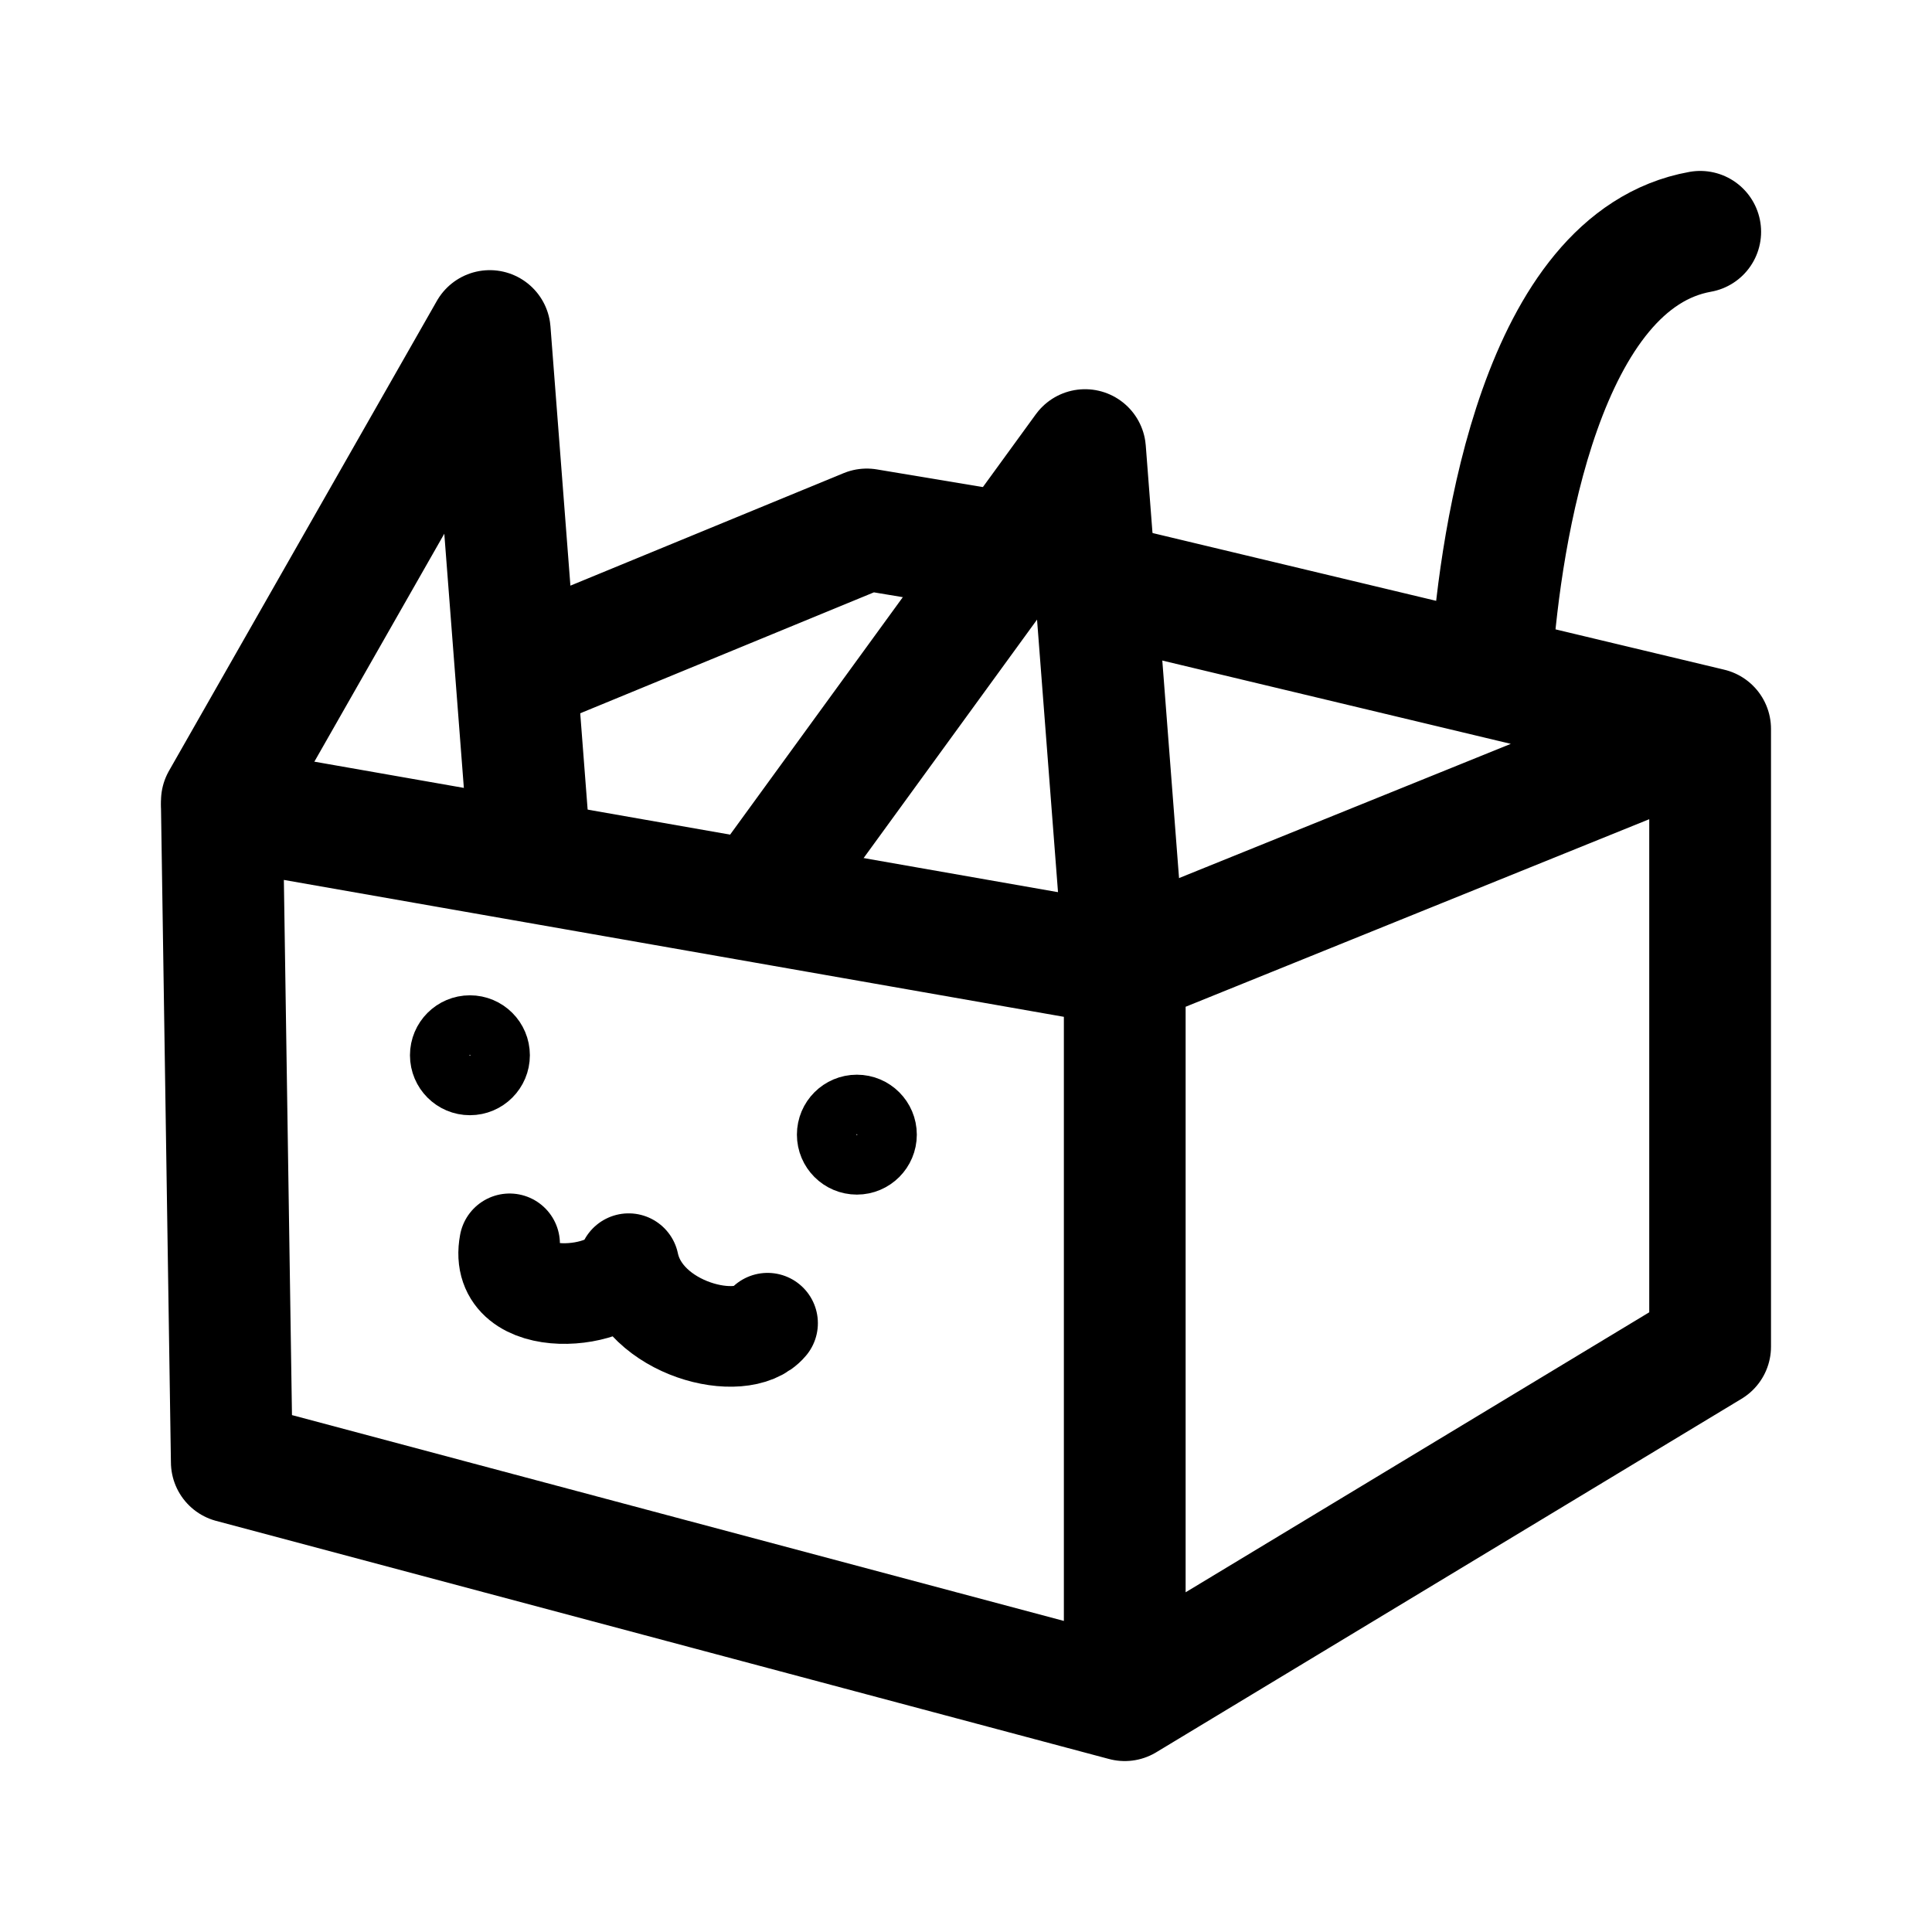
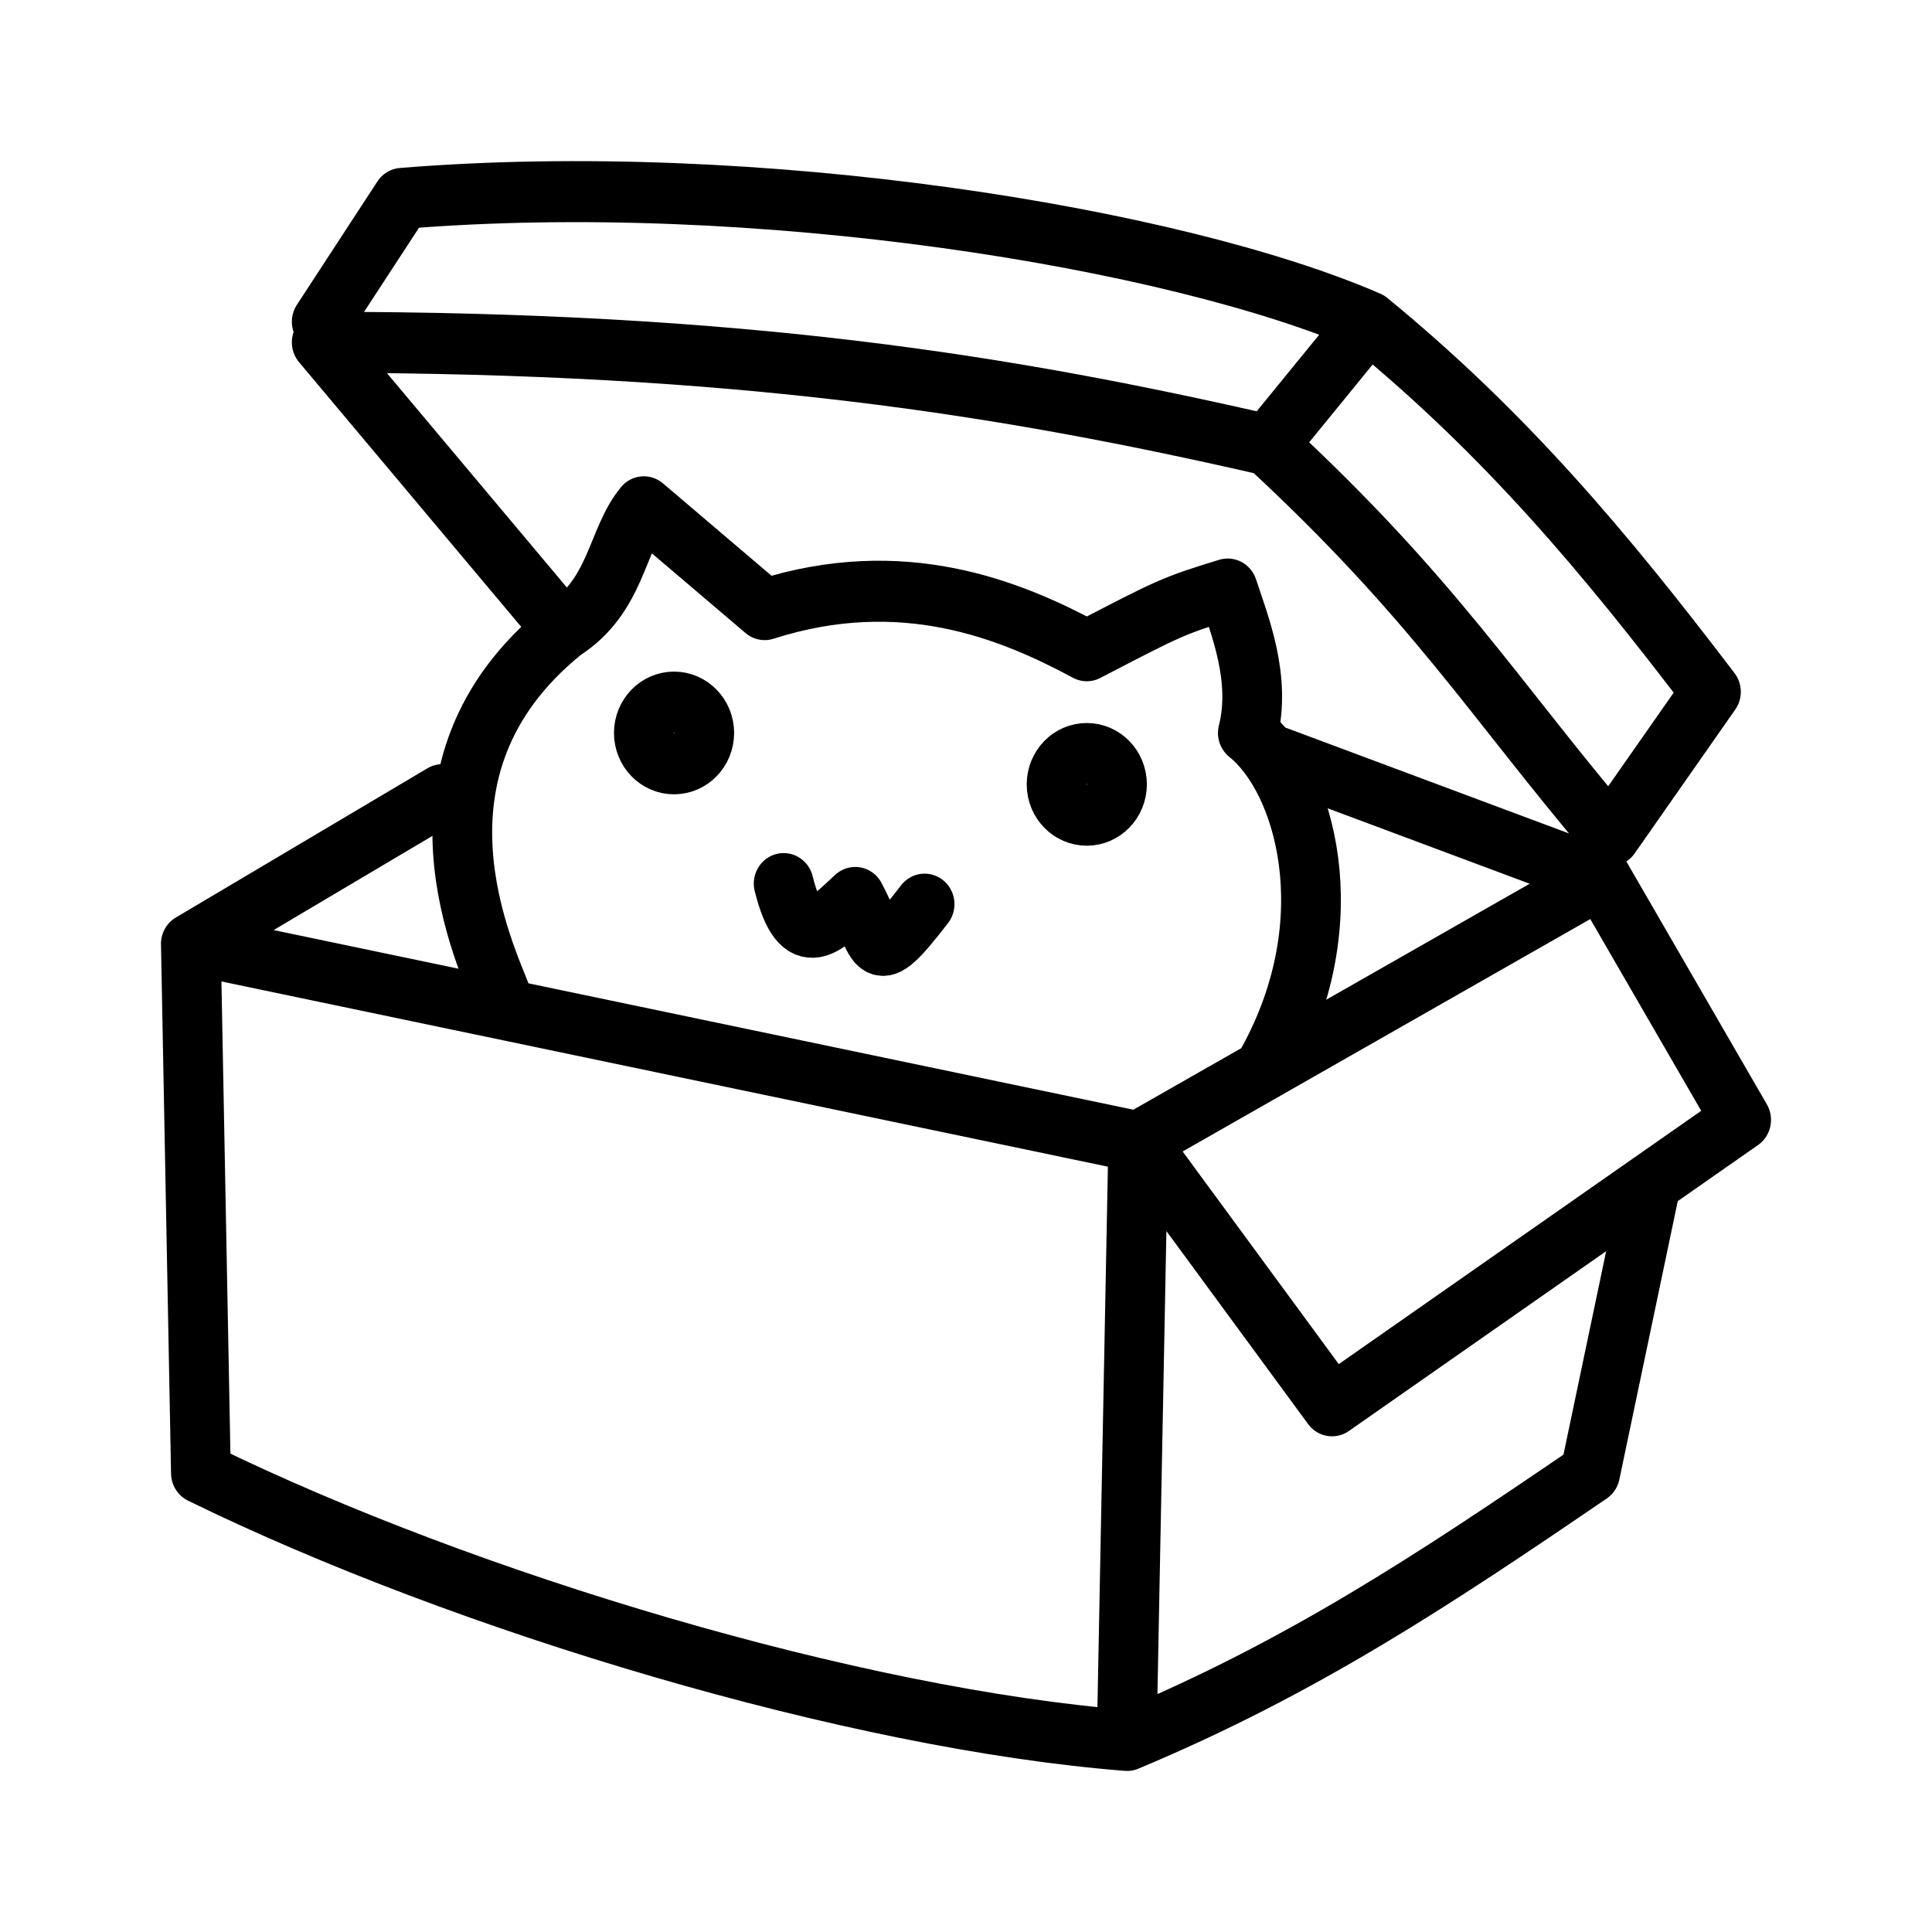
- <svg xmlns="http://www.w3.org/2000/svg" xml:space="preserve" width="192" height="192" fill="none">
-   <g stroke="#000" stroke-linecap="round" stroke-linejoin="round" stroke-width="10" transform="translate(0 -5.5)">
-     <circle cx="85.154" cy="118.26" r="2.958" stroke-width="6" />
-     <path stroke-width="12.1" d="M52.616 71.92 86.14 58.116l11.832 1.972m13.804 3.944 58.174 13.906m-58.174 23.534 58.174-23.534v61.39l-58.174 35.134M22.05 85.722l.986 65.076 88.74 23.664V101.47z" />
-     <circle cx="46.7" cy="110.37" r="2.958" stroke-width="6" />
-     <g stroke-width="12.1">
-       <path d="M148.26 70.934c.882-12.229 4.93-39.565 20.706-42.397M22.05 85.101l26.622-46.704 3.944 51.271M76.28 93.612l31.552-43.383 3.944 51.271" />
-     </g>
-     <path d="M50.644 129.11c-1.286 6.841 10.903 5.665 11.832 1.972 1.39 6.602 11.264 8.957 13.804 5.916" />
-   </g>
+ <svg xmlns="http://www.w3.org/2000/svg" xml:space="preserve" width="192" height="192" fill="none" viewBox="0 0 192 192">
+   <path stroke="#000" stroke-linecap="round" stroke-linejoin="round" stroke-width="5.549" d="m130.05 42.644 9.35-11.217m31.793 33.652-9.351 13.087c-10.934-12.627-16.412-21.588-31.792-35.522-24.381-5.472-48.912-9.35-87.896-9.348L64.596 59.47M42.154 31.426l7.48-11.217c32.87-2.628 71.75 3.561 89.766 11.217 12.754 10.237 21.96 21 31.792 33.652m-55.169 8.413a2.805 2.804 0 0 1-2.805 2.805 2.805 2.804 0 0 1-2.805-2.805 2.805 2.804 0 0 1 2.805-2.804 2.805 2.804 0 0 1 2.805 2.804m-38.338-4.674a2.805 2.804 0 0 1-2.805 2.805 2.805 2.804 0 0 1-2.805-2.805 2.805 2.804 0 0 1 2.805-2.804 2.805 2.804 0 0 1 2.805 2.804m7.377 13.698c1.631 6.395 3.888 3.724 6.65 1.26 2.366 4.319 1.525 6.87 6.44.61m-39.168 8.737c-1.482-3.931-10.308-21.096 5.61-33.652 4.99-3.142 4.893-8.16 7.48-11.217l11.222 9.348c12.786-4.007 22.786-.021 29.922 3.74 7.64-3.888 8.024-4.094 13.09-5.61 1.088 3.257 3.149 8.127 1.87 13.088 5.256 4.109 9.137 16.932 1.87 29.913M160.998 82l13 22-38 26-18-24-1.039 52.558M29.998 88l.935 48.123c24.614 11.799 60.836 22.379 86.026 24.304 16.247-6.652 28.44-14.57 43.013-24.304l5.61-26.174M53.372 74.427 29.995 88l88 18 43-24-30.948-11.312" transform="matrix(1.0699 0 0 1.0929 -13.128 -2.37)" />
</svg>
